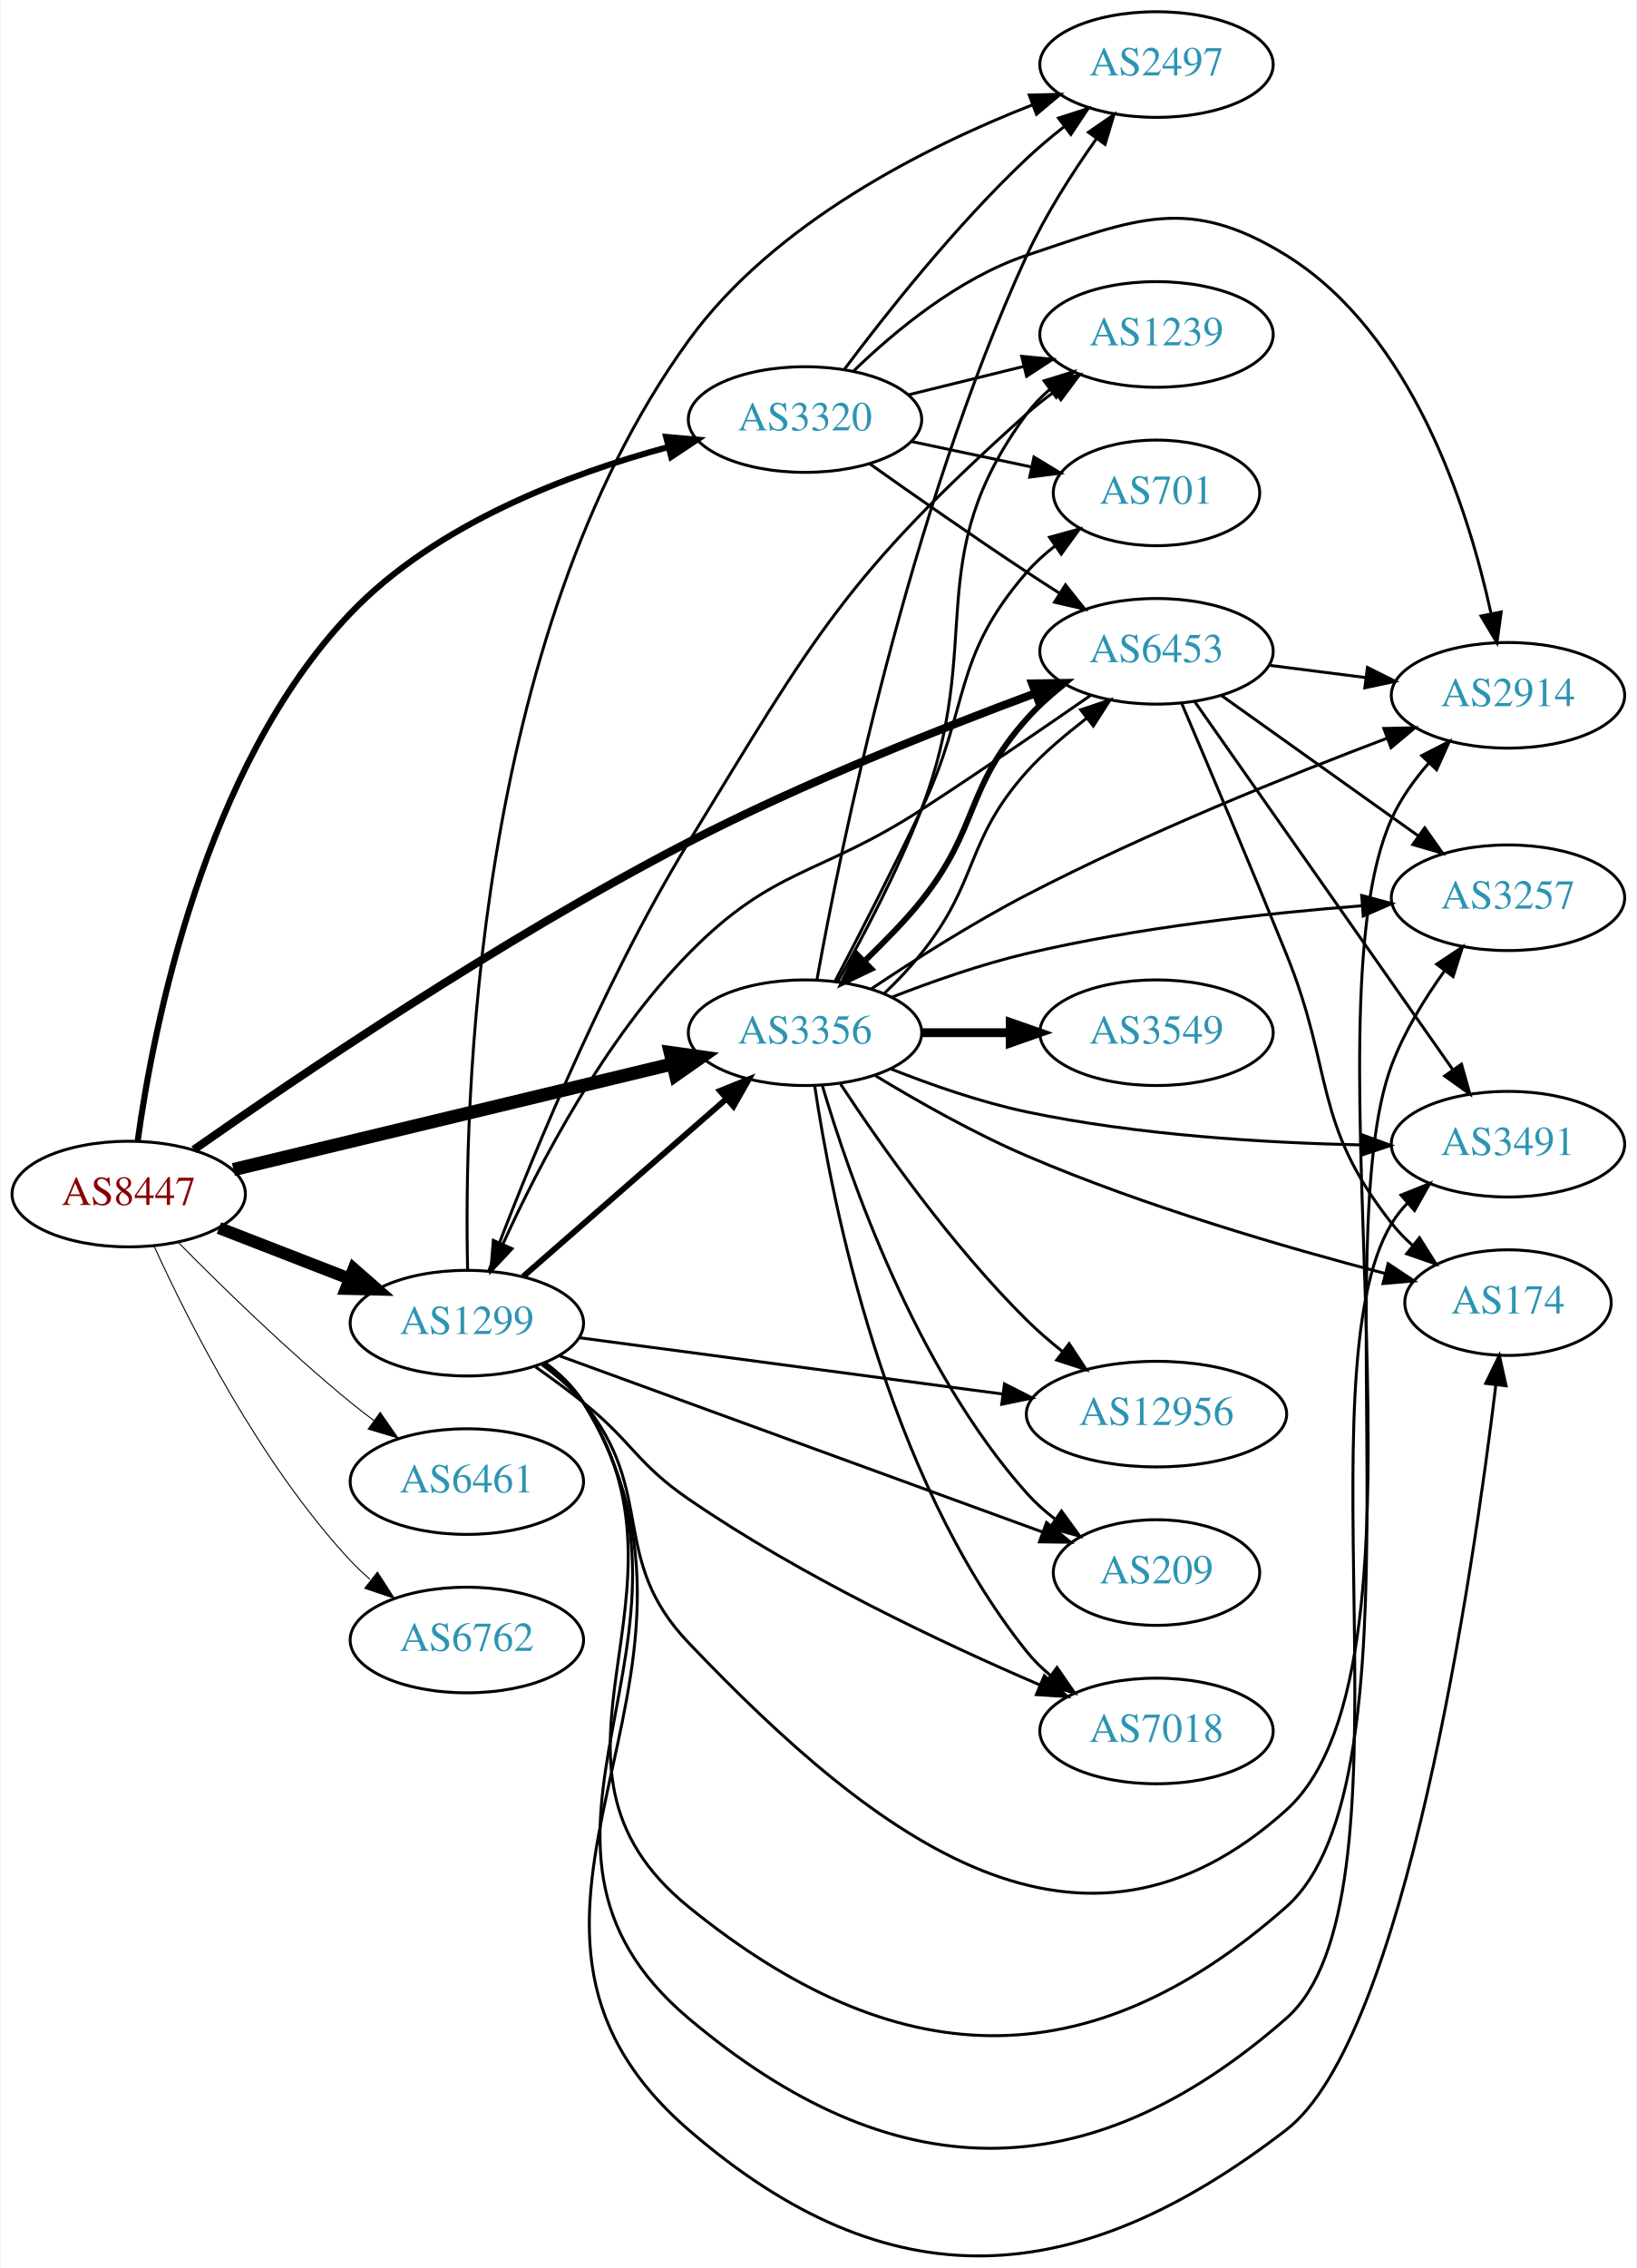
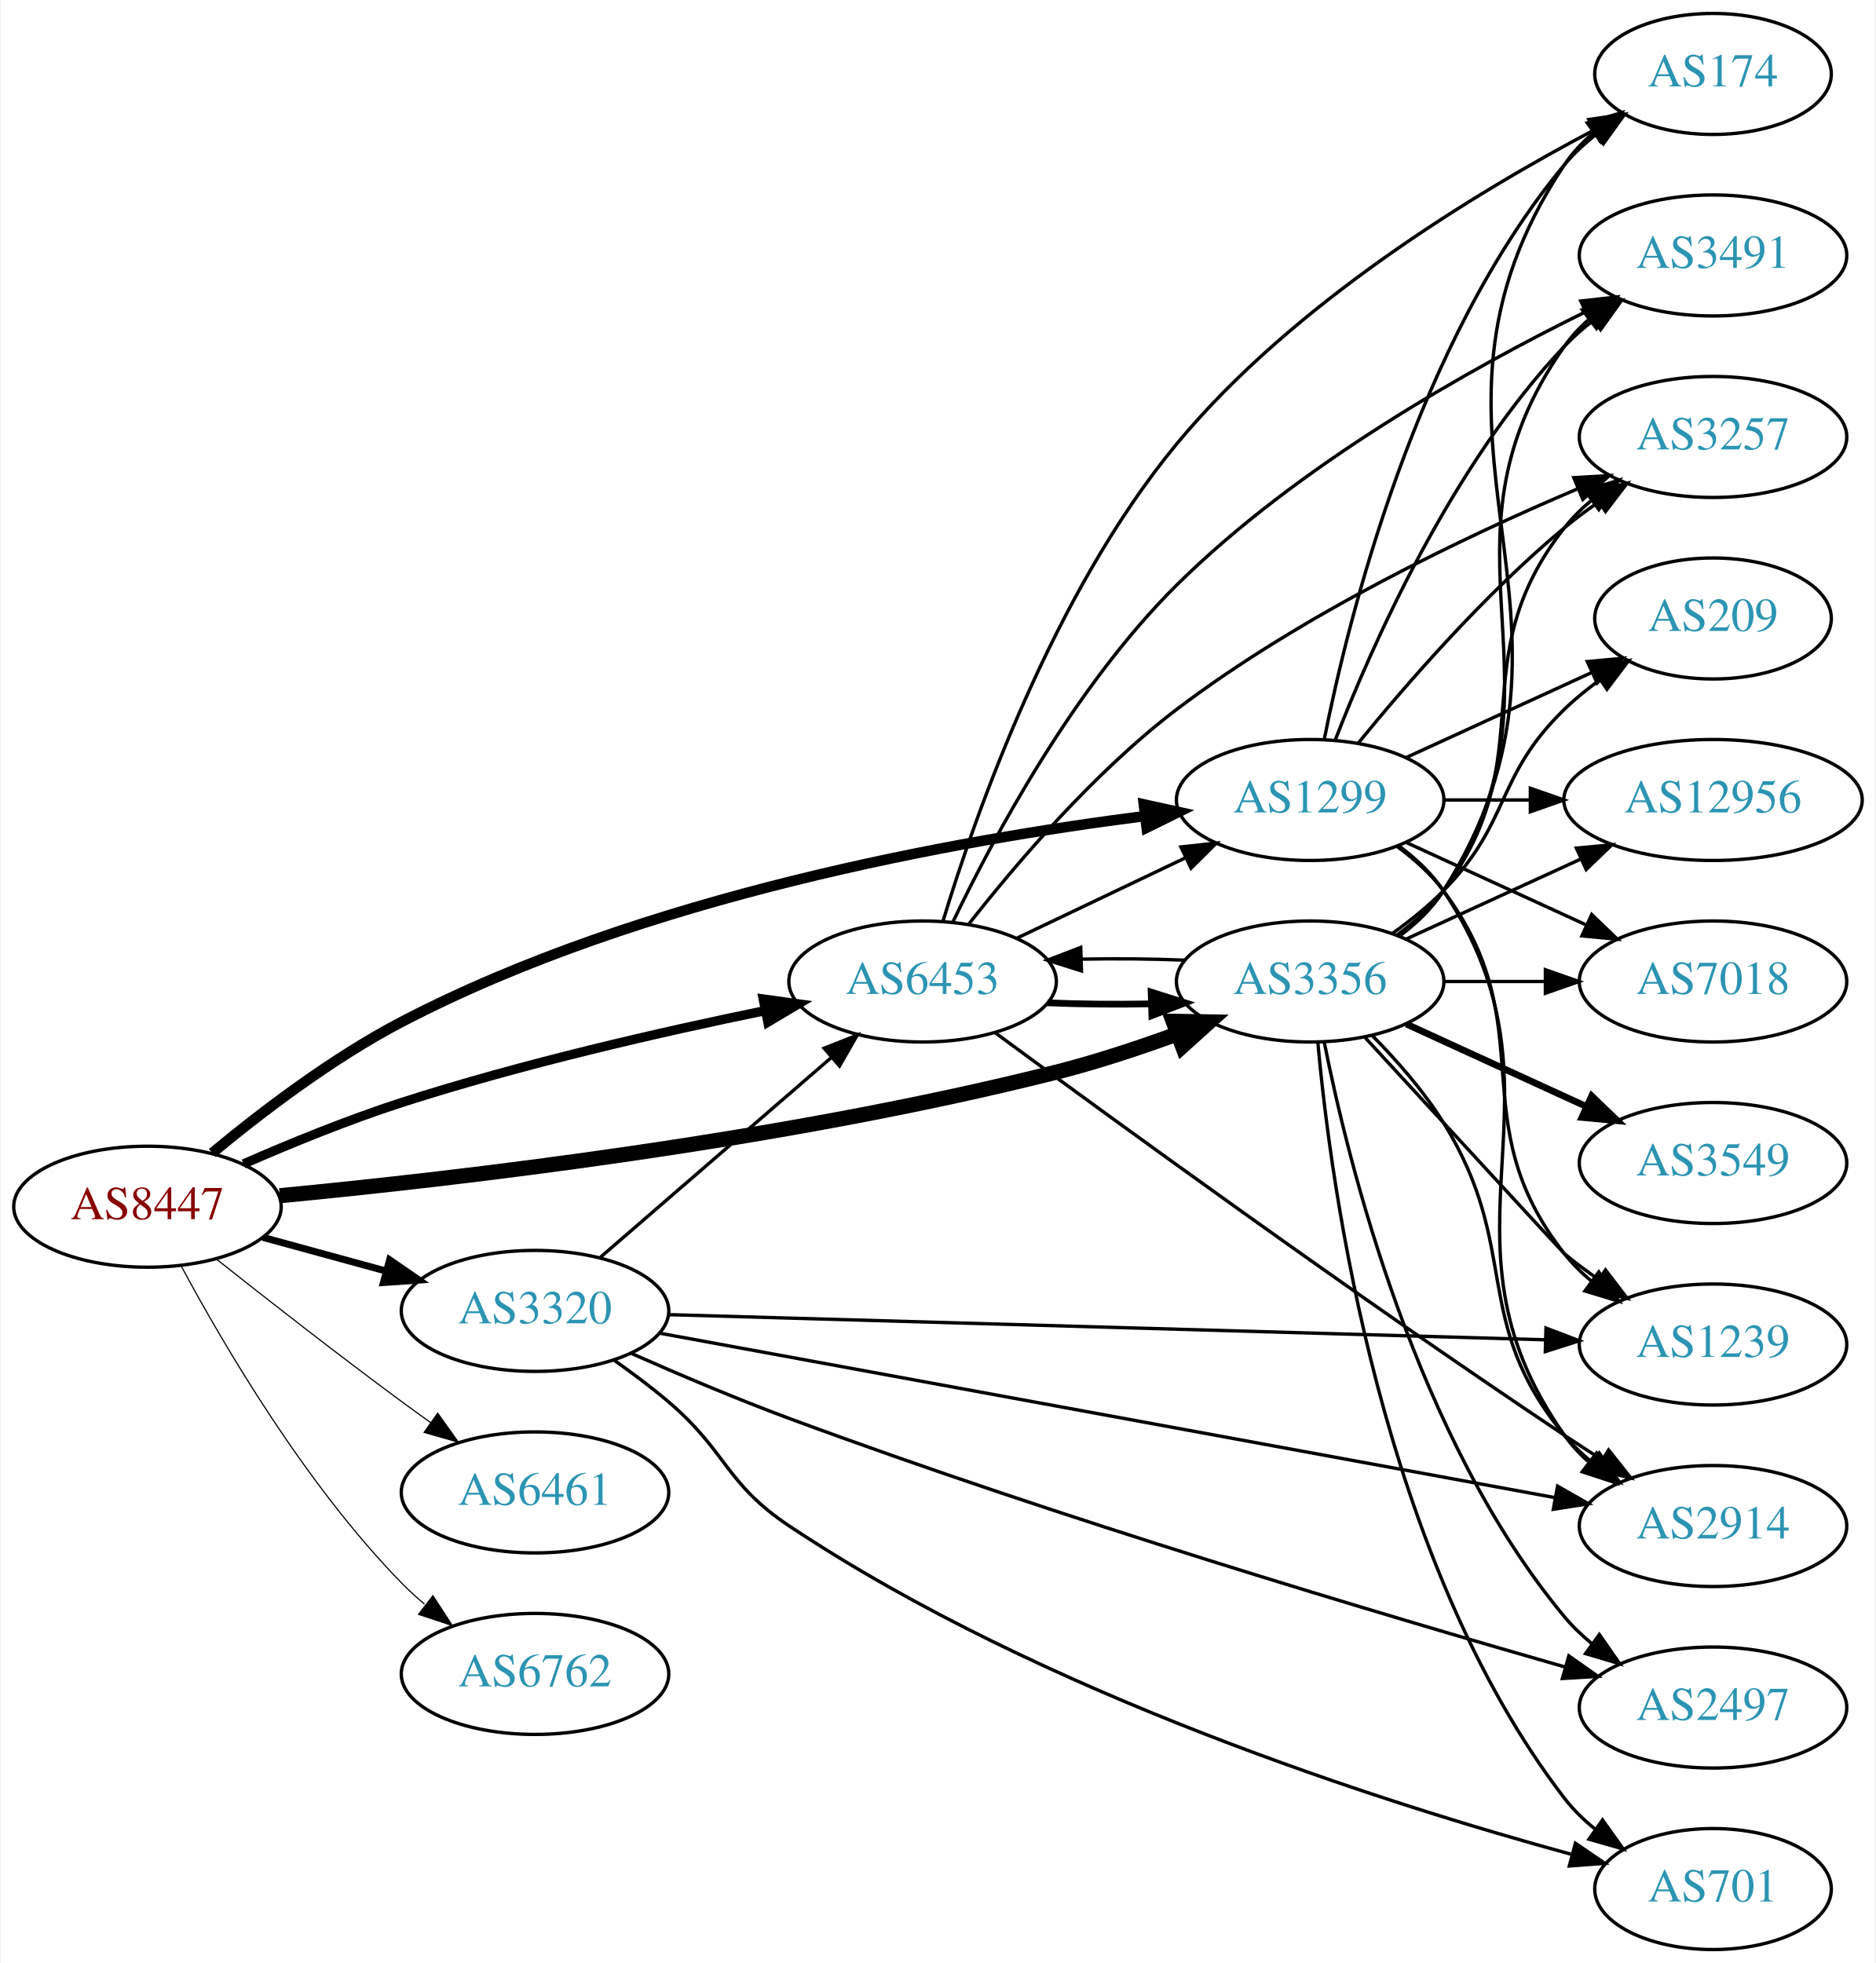
- <svg xmlns="http://www.w3.org/2000/svg" xmlns:xlink="http://www.w3.org/1999/xlink" width="558pt" height="773pt" viewBox="0.00 0.00 557.56 773.05">
-   <g id="graph0" class="graph" transform="scale(1 1) rotate(0) translate(4 769.046)">
-     <polygon fill="white" stroke="none" points="-4,4 -4,-769.046 553.564,-769.046 553.564,4 -4,4" />
+ <svg xmlns="http://www.w3.org/2000/svg" xmlns:xlink="http://www.w3.org/1999/xlink" width="558pt" height="584pt" viewBox="0.00 0.00 557.56 584.00">
+   <g id="graph0" class="graph" transform="scale(1 1) rotate(0) translate(4 580)">
+     <polygon fill="white" stroke="none" points="-4,4 -4,-580 553.564,-580 553.564,4 -4,4" />
    <g id="node1" class="node">
      <g id="a_node1">
        <a xlink:href="/asn/8447" xlink:title="AS8447 ~ A1 Telekom Austria AG [AT]">
-           <ellipse fill="#ffffff" stroke="black" cx="39.647" cy="-362.046" rx="39.794" ry="18" />
-           <text text-anchor="middle" x="39.647" y="-358.346" font-family="Times,serif" font-size="14.00" fill="#880000">AS8447</text>
+           <ellipse fill="#ffffff" stroke="black" cx="39.647" cy="-221" rx="39.794" ry="18" />
+           <text text-anchor="middle" x="39.647" y="-217.3" font-family="Times,serif" font-size="14.00" fill="#880000">AS8447</text>
        </a>
      </g>
    </g>
    <g id="node2" class="node">
      <g id="a_node2">
        <a xlink:href="/asn/1299" xlink:title="AS1299 ~ Telia Carrier [EU]">
-           <ellipse fill="#ffffff" stroke="black" cx="154.939" cy="-318.046" rx="39.794" ry="18" />
-           <text text-anchor="middle" x="154.939" y="-314.346" font-family="Times,serif" font-size="14.00" fill="#2c94b3">AS1299</text>
+           <ellipse fill="#ffffff" stroke="black" cx="385.525" cy="-342" rx="39.794" ry="18" />
+           <text text-anchor="middle" x="385.525" y="-338.3" font-family="Times,serif" font-size="14.00" fill="#2c94b3">AS1299</text>
        </a>
      </g>
    </g>
    <g id="edge1" class="edge">
-       <path fill="none" stroke="black" stroke-width="4.154" d="M70.413,-350.485C83.943,-345.231 100.136,-338.942 114.648,-333.306" />
-       <polygon fill="black" stroke="black" stroke-width="4.154" points="116.366,-336.537 124.372,-329.529 113.734,-329.761 116.366,-336.537" />
+       <path fill="none" stroke="black" stroke-width="3.115" d="M58.905,-236.968C73.397,-248.998 94.596,-265.209 115.293,-276 187.003,-313.387 280.576,-330.129 336.412,-337.221" />
+       <polygon fill="black" stroke="black" stroke-width="3.115" points="336.035,-340.7 346.385,-338.435 336.881,-333.752 336.035,-340.7" />
    </g>
    <g id="node3" class="node">
      <g id="a_node3">
        <a xlink:href="/asn/3320" xlink:title="AS3320 ~ DTAG [DE]">
-           <ellipse fill="#ffffff" stroke="black" cx="270.232" cy="-626.046" rx="39.794" ry="18" />
-           <text text-anchor="middle" x="270.232" y="-622.346" font-family="Times,serif" font-size="14.00" fill="#2c94b3">AS3320</text>
+           <ellipse fill="#ffffff" stroke="black" cx="154.939" cy="-190" rx="39.794" ry="18" />
+           <text text-anchor="middle" x="154.939" y="-186.3" font-family="Times,serif" font-size="14.00" fill="#2c94b3">AS3320</text>
        </a>
      </g>
    </g>
    <g id="edge2" class="edge">
-       <path fill="none" stroke="black" stroke-width="2.077" d="M42.703,-380.125C47.944,-418.235 65.143,-507.613 115.293,-560.046 144.379,-590.456 189.773,-607.576 223.743,-616.713" />
-       <polygon fill="black" stroke="black" stroke-width="2.077" points="222.887,-620.107 233.442,-619.191 224.619,-613.324 222.887,-620.107" />
+       <path fill="none" stroke="black" stroke-width="2.077" d="M74.025,-211.867C85.448,-208.741 98.398,-205.198 110.497,-201.887" />
+       <polygon fill="black" stroke="black" stroke-width="2.077" points="111.686,-205.19 120.408,-199.175 109.838,-198.439 111.686,-205.19" />
    </g>
    <g id="node4" class="node">
      <g id="a_node4">
        <a xlink:href="/asn/3356" xlink:title="AS3356 ~ LEVEL3 [US]">
-           <ellipse fill="#ffffff" stroke="black" cx="270.232" cy="-417.046" rx="39.794" ry="18" />
-           <text text-anchor="middle" x="270.232" y="-413.346" font-family="Times,serif" font-size="14.00" fill="#2c94b3">AS3356</text>
+           <ellipse fill="#ffffff" stroke="black" cx="385.525" cy="-288" rx="39.794" ry="18" />
+           <text text-anchor="middle" x="385.525" y="-284.3" font-family="Times,serif" font-size="14.00" fill="#2c94b3">AS3356</text>
        </a>
      </g>
    </g>
    <g id="edge3" class="edge">
-       <path fill="none" stroke="black" stroke-width="4.5" d="M75.364,-370.399C115.455,-380.045 181.478,-395.931 225.159,-406.441" />
-       <polygon fill="black" stroke="black" stroke-width="4.5" points="224.294,-410.283 234.937,-408.794 226.136,-402.626 224.294,-410.283" />
+       <path fill="none" stroke="black" stroke-width="4.5" d="M79.017,-224.27C131.674,-229.307 229.011,-240.585 309.879,-261 321.764,-264 334.401,-268.175 345.833,-272.346" />
+       <polygon fill="black" stroke="black" stroke-width="4.5" points="344.774,-276.154 355.52,-275.981 347.541,-268.781 344.774,-276.154" />
    </g>
    <g id="node5" class="node">
      <g id="a_node5">
        <a xlink:href="/asn/6453" xlink:title="AS6453 ~ TATA COMMUNICATIONS (AMERICA) INC [US]">
-           <ellipse fill="#ffffff" stroke="black" cx="390.075" cy="-547.046" rx="39.794" ry="18" />
-           <text text-anchor="middle" x="390.075" y="-543.346" font-family="Times,serif" font-size="14.00" fill="#2c94b3">AS6453</text>
+           <ellipse fill="#ffffff" stroke="black" cx="270.232" cy="-288" rx="39.794" ry="18" />
+           <text text-anchor="middle" x="270.232" y="-284.3" font-family="Times,serif" font-size="14.00" fill="#2c94b3">AS6453</text>
        </a>
      </g>
    </g>
    <g id="edge4" class="edge">
-       <path fill="none" stroke="black" stroke-width="2.769" d="M61.853,-377.177C96.205,-401.284 166.632,-449.048 230.586,-482.046 269.507,-502.127 316.096,-520.615 348.651,-532.696" />
-       <polygon fill="black" stroke="black" stroke-width="2.769" points="347.686,-536.071 358.28,-536.235 350.101,-529.5 347.686,-536.071" />
+       <path fill="none" stroke="black" stroke-width="2.769" d="M68.244,-233.732C82.152,-239.821 99.399,-246.879 115.293,-252 150.969,-263.494 192.388,-272.969 223.271,-279.309" />
+       <polygon fill="black" stroke="black" stroke-width="2.769" points="222.822,-282.789 233.317,-281.337 224.208,-275.927 222.822,-282.789" />
    </g>
    <g id="node6" class="node">
      <g id="a_node6">
        <a xlink:href="/asn/6461" xlink:title="AS6461 ~ Zayo Bandwidth [US]">
-           <ellipse fill="#ffffff" stroke="black" cx="154.939" cy="-264.046" rx="39.794" ry="18" />
-           <text text-anchor="middle" x="154.939" y="-260.346" font-family="Times,serif" font-size="14.00" fill="#2c94b3">AS6461</text>
+           <ellipse fill="#ffffff" stroke="black" cx="154.939" cy="-136" rx="39.794" ry="18" />
+           <text text-anchor="middle" x="154.939" y="-132.3" font-family="Times,serif" font-size="14.00" fill="#2c94b3">AS6461</text>
        </a>
      </g>
    </g>
    <g id="edge5" class="edge">
-       <path fill="none" stroke="black" stroke-width="0.346" d="M56.596,-345.514C71.284,-330.627 93.964,-308.474 115.293,-291.046 117.828,-288.974 120.515,-286.891 123.243,-284.85" />
-       <polygon fill="black" stroke="black" stroke-width="0.346" points="125.4,-287.609 131.446,-278.909 121.294,-281.94 125.4,-287.609" />
+       <path fill="none" stroke="black" stroke-width="0.346" d="M60.084,-205.461C75.029,-193.621 96.269,-177.022 115.293,-163 118.079,-160.947 120.998,-158.835 123.932,-156.741" />
+       <polygon fill="black" stroke="black" stroke-width="0.346" points="125.988,-159.574 132.136,-150.945 121.949,-153.856 125.988,-159.574" />
    </g>
    <g id="node7" class="node">
      <g id="a_node7">
        <a xlink:href="/asn/6762" xlink:title="AS6762 ~ TELECOM ITALIA SPARKLE S.p.A. [IT]">
-           <ellipse fill="#ffffff" stroke="black" cx="154.939" cy="-210.046" rx="39.794" ry="18" />
-           <text text-anchor="middle" x="154.939" y="-206.346" font-family="Times,serif" font-size="14.00" fill="#2c94b3">AS6762</text>
+           <ellipse fill="#ffffff" stroke="black" cx="154.939" cy="-82" rx="39.794" ry="18" />
+           <text text-anchor="middle" x="154.939" y="-78.3" font-family="Times,serif" font-size="14.00" fill="#2c94b3">AS6762</text>
        </a>
      </g>
    </g>
    <g id="edge6" class="edge">
-       <path fill="none" stroke="black" stroke-width="0.346" d="M48.28,-344.341C59.982,-318.616 84.291,-270.346 115.293,-237.046 117.332,-234.856 119.577,-232.74 121.927,-230.723" />
-       <polygon fill="black" stroke="black" stroke-width="0.346" points="124.453,-233.191 130.179,-224.277 120.144,-227.675 124.453,-233.191" />
-     </g>
-     <g id="edge10" class="edge">
-       <path fill="none" stroke="black" stroke-width="2" d="M174.142,-333.952C192.889,-350.334 222.272,-376.01 243.415,-394.485" />
-       <polygon fill="black" stroke="black" stroke-width="2" points="241.242,-397.235 251.075,-401.179 245.848,-391.964 241.242,-397.235" />
+       <path fill="none" stroke="black" stroke-width="0.346" d="M49.748,-203.237C62.314,-179.835 86.696,-138.231 115.293,-109 117.386,-106.861 119.669,-104.782 122.046,-102.79" />
+       <polygon fill="black" stroke="black" stroke-width="0.346" points="124.564,-105.268 130.345,-96.389 120.289,-99.725 124.564,-105.268" />
    </g>
    <g id="node8" class="node">
      <g id="a_node8">
-         <a xlink:href="/asn/2914" xlink:title="AS2914 ~ NTT America, Inc. [US]">
-           <ellipse fill="#ffffff" stroke="black" cx="509.918" cy="-532.046" rx="39.794" ry="18" />
-           <text text-anchor="middle" x="509.918" y="-528.346" font-family="Times,serif" font-size="14.00" fill="#2c94b3">AS2914</text>
+         <a xlink:href="/asn/174" xlink:title="AS174 ~ Cogent Communications [US]">
+           <ellipse fill="#ffffff" stroke="black" cx="505.368" cy="-558" rx="35.194" ry="18" />
+           <text text-anchor="middle" x="505.368" y="-554.3" font-family="Times,serif" font-size="14.00" fill="#2c94b3">AS174</text>
        </a>
      </g>
    </g>
    <g id="edge7" class="edge">
-       <path fill="none" stroke="black" d="M180.536,-303.903C185.63,-300.187 190.639,-295.854 194.586,-291.046 219.84,-260.281 203.089,-237.822 230.586,-209.046 295.529,-141.081 364.368,-89.193 434.271,-152.046 490.44,-202.55 439.128,-421.229 470.271,-490.046 473.361,-496.873 477.997,-503.332 482.998,-509.044" />
-       <polygon fill="black" stroke="black" points="480.503,-511.5 489.93,-516.335 485.576,-506.676 480.503,-511.5" />
+       <path fill="none" stroke="black" d="M389.724,-360.073C396.887,-396.141 417.162,-478.125 461.172,-531 463.909,-534.288 467.154,-537.298 470.617,-540.017" />
+       <polygon fill="black" stroke="black" points="468.752,-542.983 478.958,-545.827 472.753,-537.239 468.752,-542.983" />
    </g>
    <g id="node9" class="node">
      <g id="a_node9">
-         <a xlink:href="/asn/7018" xlink:title="AS7018 ~ AT&amp;T Services, Inc. [US]">
-           <ellipse fill="#ffffff" stroke="black" cx="390.075" cy="-179.046" rx="39.794" ry="18" />
-           <text text-anchor="middle" x="390.075" y="-175.346" font-family="Times,serif" font-size="14.00" fill="#2c94b3">AS7018</text>
+         <a xlink:href="/asn/2914" xlink:title="AS2914 ~ NTT America, Inc. [US]">
+           <ellipse fill="#ffffff" stroke="black" cx="505.368" cy="-126" rx="39.794" ry="18" />
+           <text text-anchor="middle" x="505.368" y="-122.3" font-family="Times,serif" font-size="14.00" fill="#2c94b3">AS2914</text>
        </a>
      </g>
    </g>
    <g id="edge8" class="edge">
-       <path fill="none" stroke="black" d="M178.379,-303.116C183.788,-299.315 189.478,-295.142 194.586,-291.046 211.519,-277.467 212.699,-270.34 230.586,-258.046 268.866,-231.735 317.165,-208.963 350.324,-194.718" />
-       <polygon fill="black" stroke="black" points="351.836,-197.879 359.677,-190.754 349.104,-191.434 351.836,-197.879" />
+       <path fill="none" stroke="black" d="M411.844,-328.393C416.9,-324.649 421.712,-320.169 425.172,-315 466.196,-253.706 418.593,-213.225 461.172,-153 463.163,-150.184 465.55,-147.599 468.166,-145.24" />
+       <polygon fill="black" stroke="black" points="470.718,-147.694 476.534,-138.838 466.465,-142.135 470.718,-147.694" />
    </g>
    <g id="node10" class="node">
      <g id="a_node10">
-         <a xlink:href="/asn/3257" xlink:title="AS3257 ~ GTT [DE]">
-           <ellipse fill="#ffffff" stroke="black" cx="509.918" cy="-463.046" rx="39.794" ry="18" />
-           <text text-anchor="middle" x="509.918" y="-459.346" font-family="Times,serif" font-size="14.00" fill="#2c94b3">AS3257</text>
+         <a xlink:href="/asn/7018" xlink:title="AS7018 ~ AT&amp;T Services, Inc. [US]">
+           <ellipse fill="#ffffff" stroke="black" cx="505.368" cy="-288" rx="39.794" ry="18" />
+           <text text-anchor="middle" x="505.368" y="-284.3" font-family="Times,serif" font-size="14.00" fill="#2c94b3">AS7018</text>
        </a>
      </g>
    </g>
    <g id="edge9" class="edge">
-       <path fill="none" stroke="black" d="M181.306,-304.47C186.359,-300.725 191.158,-296.236 194.586,-291.046 237.625,-225.874 169.967,-168.291 230.586,-119.046 300.85,-61.966 366.392,-59.15 434.271,-119.046 482.468,-161.575 447.61,-345.895 470.271,-406.046 474.531,-417.353 481.45,-428.616 488.266,-438.107" />
-       <polygon fill="black" stroke="black" points="485.605,-440.392 494.416,-446.276 491.197,-436.182 485.605,-440.392" />
+       <path fill="none" stroke="black" d="M414.154,-329.339C430.111,-322.027 450.382,-312.739 467.664,-304.819" />
+       <polygon fill="black" stroke="black" points="469.279,-307.929 476.912,-300.581 466.363,-301.565 469.279,-307.929" />
    </g>
    <g id="node11" class="node">
      <g id="a_node11">
-         <a xlink:href="/asn/174" xlink:title="AS174 ~ Cogent Communications [US]">
-           <ellipse fill="#ffffff" stroke="black" cx="509.918" cy="-325.046" rx="35.194" ry="18" />
-           <text text-anchor="middle" x="509.918" y="-321.346" font-family="Times,serif" font-size="14.00" fill="#2c94b3">AS174</text>
-         </a>
-       </g>
-     </g>
-     <g id="edge11" class="edge">
-       <path fill="none" stroke="black" d="M181.548,-304.625C186.589,-300.871 191.321,-296.34 194.586,-291.046 253.045,-196.244 146.363,-115.925 230.586,-43.046 299.042,16.19 362.535,12.172 434.271,-43.046 474.853,-74.283 497.903,-232.164 505.794,-297.094" />
-       <polygon fill="black" stroke="black" points="502.319,-297.517 506.971,-307.036 509.27,-296.694 502.319,-297.517" />
+         <a xlink:href="/asn/12956" xlink:title="AS12956 ~ TELXIUS [ES]">
+           <ellipse fill="#ffffff" stroke="black" cx="505.368" cy="-342" rx="44.393" ry="18" />
+           <text text-anchor="middle" x="505.368" y="-338.3" font-family="Times,serif" font-size="14.00" fill="#2c94b3">AS12956</text>
+         </a>
+       </g>
+     </g>
+     <g id="edge10" class="edge">
+       <path fill="none" stroke="black" d="M425.438,-342C433.541,-342 442.216,-342 450.742,-342" />
+       <polygon fill="black" stroke="black" points="451.02,-345.5 461.02,-342 451.02,-338.5 451.02,-345.5" />
    </g>
    <g id="node12" class="node">
      <g id="a_node12">
-         <a xlink:href="/asn/12956" xlink:title="AS12956 ~ TELXIUS [ES]">
-           <ellipse fill="#ffffff" stroke="black" cx="390.075" cy="-287.046" rx="44.393" ry="18" />
-           <text text-anchor="middle" x="390.075" y="-283.346" font-family="Times,serif" font-size="14.00" fill="#2c94b3">AS12956</text>
-         </a>
-       </g>
-     </g>
-     <g id="edge12" class="edge">
-       <path fill="none" stroke="black" d="M193.138,-313.099C232.175,-307.909 293.827,-299.711 337.539,-293.899" />
-       <polygon fill="black" stroke="black" points="338.233,-297.337 347.685,-292.549 337.31,-290.398 338.233,-297.337" />
+         <a xlink:href="/asn/3257" xlink:title="AS3257 ~ GTT [DE]">
+           <ellipse fill="#ffffff" stroke="black" cx="505.368" cy="-450" rx="39.794" ry="18" />
+           <text text-anchor="middle" x="505.368" y="-446.3" font-family="Times,serif" font-size="14.00" fill="#2c94b3">AS3257</text>
+         </a>
+       </g>
+     </g>
+     <g id="edge11" class="edge">
+       <path fill="none" stroke="black" d="M399.944,-359.065C414.059,-376.375 437.474,-403.345 461.172,-423 464.388,-425.668 467.889,-428.27 471.459,-430.741" />
+       <polygon fill="black" stroke="black" points="469.537,-433.666 479.816,-436.236 473.383,-427.817 469.537,-433.666" />
    </g>
    <g id="node13" class="node">
      <g id="a_node13">
-         <a xlink:href="/asn/2497" xlink:title="AS2497 ~ Internet Initiative Japan Inc. [JP]">
-           <ellipse fill="#ffffff" stroke="black" cx="390.075" cy="-747.046" rx="39.794" ry="18" />
-           <text text-anchor="middle" x="390.075" y="-743.346" font-family="Times,serif" font-size="14.00" fill="#2c94b3">AS2497</text>
-         </a>
-       </g>
-     </g>
-     <g id="edge13" class="edge">
-       <path fill="none" stroke="black" d="M155.198,-336.408C153.944,-390.449 156.959,-551.501 230.586,-653.046 259.633,-693.106 311.438,-719.074 347.896,-733.353" />
-       <polygon fill="black" stroke="black" points="346.684,-736.636 357.275,-736.903 349.162,-730.09 346.684,-736.636" />
+         <a xlink:href="/asn/1239" xlink:title="AS1239 ~ Sprint [US]">
+           <ellipse fill="#ffffff" stroke="black" cx="505.368" cy="-180" rx="39.794" ry="18" />
+           <text text-anchor="middle" x="505.368" y="-176.3" font-family="Times,serif" font-size="14.00" fill="#2c94b3">AS1239</text>
+         </a>
+       </g>
+     </g>
+     <g id="edge12" class="edge">
+       <path fill="none" stroke="black" d="M411.456,-328.118C416.532,-324.389 421.45,-319.984 425.172,-315 455.443,-274.458 429.873,-246.754 461.172,-207 463.497,-204.047 466.241,-201.33 469.2,-198.853" />
+       <polygon fill="black" stroke="black" points="471.392,-201.585 477.396,-192.855 467.259,-195.936 471.392,-201.585" />
    </g>
    <g id="node14" class="node">
      <g id="a_node14">
-         <a xlink:href="/asn/1239" xlink:title="AS1239 ~ Sprint [US]">
-           <ellipse fill="#ffffff" stroke="black" cx="390.075" cy="-655.046" rx="39.794" ry="18" />
-           <text text-anchor="middle" x="390.075" y="-651.346" font-family="Times,serif" font-size="14.00" fill="#2c94b3">AS1239</text>
-         </a>
-       </g>
-     </g>
-     <g id="edge14" class="edge">
-       <path fill="none" stroke="black" d="M162.459,-335.985C174.057,-366.927 199.957,-431.839 230.586,-482.046 273.646,-552.63 284.295,-572.877 345.879,-628.046 348.833,-630.692 352.077,-633.24 355.42,-635.642" />
-       <polygon fill="black" stroke="black" points="353.569,-638.615 363.821,-641.288 357.474,-632.805 353.569,-638.615" />
+         <a xlink:href="/asn/209" xlink:title="AS209 ~ CenturyLink Communications, LLC [US]">
+           <ellipse fill="#ffffff" stroke="black" cx="505.368" cy="-396" rx="35.194" ry="18" />
+           <text text-anchor="middle" x="505.368" y="-392.3" font-family="Times,serif" font-size="14.00" fill="#2c94b3">AS209</text>
+         </a>
+       </g>
+     </g>
+     <g id="edge13" class="edge">
+       <path fill="none" stroke="black" d="M414.154,-354.661C430.57,-362.183 451.552,-371.798 469.149,-379.861" />
+       <polygon fill="black" stroke="black" points="467.977,-383.174 478.526,-384.158 470.893,-376.811 467.977,-383.174" />
    </g>
    <g id="node15" class="node">
      <g id="a_node15">
        <a xlink:href="/asn/3491" xlink:title="AS3491 ~ PCCW Global, Inc. [US]">
-           <ellipse fill="#ffffff" stroke="black" cx="509.918" cy="-379.046" rx="39.794" ry="18" />
-           <text text-anchor="middle" x="509.918" y="-375.346" font-family="Times,serif" font-size="14.00" fill="#2c94b3">AS3491</text>
-         </a>
-       </g>
+           <ellipse fill="#ffffff" stroke="black" cx="505.368" cy="-504" rx="39.794" ry="18" />
+           <text text-anchor="middle" x="505.368" y="-500.3" font-family="Times,serif" font-size="14.00" fill="#2c94b3">AS3491</text>
+         </a>
+       </g>
+     </g>
+     <g id="edge14" class="edge">
+       <path fill="none" stroke="black" d="M393.048,-359.994C403.799,-387.728 427.456,-441.429 461.172,-477 463.757,-479.728 466.675,-482.294 469.743,-484.677" />
+       <polygon fill="black" stroke="black" points="467.897,-487.658 478.092,-490.543 471.922,-481.93 467.897,-487.658" />
    </g>
    <g id="edge15" class="edge">
-       <path fill="none" stroke="black" d="M181.447,-304.562C186.494,-300.812 191.253,-296.298 194.586,-291.046 245.317,-211.087 158.19,-142.087 230.586,-81.046 299.795,-22.692 366.175,-21.397 434.271,-81.046 479.97,-121.075 438.697,-300.144 470.271,-352.046 471.786,-354.537 473.629,-356.858 475.677,-359.007" />
-       <polygon fill="black" stroke="black" points="473.434,-361.695 483.262,-365.654 478.048,-356.431 473.434,-361.695" />
+       <path fill="none" stroke="black" d="M174.394,-205.964C193.075,-222.123 222.129,-247.255 243.157,-265.445" />
+       <polygon fill="black" stroke="black" points="240.933,-268.148 250.786,-272.043 245.512,-262.854 240.933,-268.148" />
+     </g>
+     <g id="edge16" class="edge">
+       <path fill="none" stroke="black" d="M191.915,-183.392C255.635,-171.688 388.217,-147.335 458.435,-134.437" />
+       <polygon fill="black" stroke="black" points="459.124,-137.869 468.327,-132.62 457.86,-130.984 459.124,-137.869" />
+     </g>
+     <g id="edge17" class="edge">
+       <path fill="none" stroke="black" d="M194.559,-188.892C258.264,-187.063 385.273,-183.418 455.264,-181.409" />
+       <polygon fill="black" stroke="black" points="455.68,-184.899 465.576,-181.113 455.479,-177.902 455.68,-184.899" />
    </g>
    <g id="node16" class="node">
      <g id="a_node16">
-         <a xlink:href="/asn/209" xlink:title="AS209 ~ CenturyLink Communications, LLC [US]">
-           <ellipse fill="#ffffff" stroke="black" cx="390.075" cy="-233.046" rx="35.194" ry="18" />
-           <text text-anchor="middle" x="390.075" y="-229.346" font-family="Times,serif" font-size="14.00" fill="#2c94b3">AS209</text>
-         </a>
-       </g>
-     </g>
-     <g id="edge16" class="edge">
-       <path fill="none" stroke="black" d="M186.418,-306.934C228.734,-291.505 305.247,-263.609 351.186,-246.86" />
-       <polygon fill="black" stroke="black" points="352.583,-250.076 360.779,-243.362 350.185,-243.499 352.583,-250.076" />
-     </g>
-     <g id="edge32" class="edge">
-       <path fill="none" stroke="black" d="M292.276,-610.969C307.126,-600.433 327.558,-586.142 345.879,-574.046 349.449,-571.689 353.212,-569.258 356.968,-566.866" />
-       <polygon fill="black" stroke="black" points="359.033,-569.702 365.625,-561.408 355.299,-563.781 359.033,-569.702" />
+         <a xlink:href="/asn/2497" xlink:title="AS2497 ~ Internet Initiative Japan Inc. [JP]">
+           <ellipse fill="#ffffff" stroke="black" cx="505.368" cy="-72" rx="39.794" ry="18" />
+           <text text-anchor="middle" x="505.368" y="-68.3" font-family="Times,serif" font-size="14.00" fill="#2c94b3">AS2497</text>
+         </a>
+       </g>
+     </g>
+     <g id="edge18" class="edge">
+       <path fill="none" stroke="black" d="M183.674,-177.322C197.615,-171.151 214.851,-163.827 230.586,-158 311.075,-128.192 407.221,-99.556 461.5,-84.014" />
+       <polygon fill="black" stroke="black" points="462.477,-87.375 471.134,-81.267 460.558,-80.643 462.477,-87.375" />
+     </g>
+     <g id="node17" class="node">
+       <g id="a_node17">
+         <a xlink:href="/asn/701" xlink:title="AS701 ~ UUNET [US]">
+           <ellipse fill="#ffffff" stroke="black" cx="505.368" cy="-18" rx="35.194" ry="18" />
+           <text text-anchor="middle" x="505.368" y="-14.3" font-family="Times,serif" font-size="14.00" fill="#2c94b3">AS701</text>
+         </a>
+       </g>
+     </g>
+     <g id="edge19" class="edge">
+       <path fill="none" stroke="black" d="M178.548,-175.275C183.952,-171.467 189.597,-167.24 194.586,-163 212.068,-148.141 211.488,-138.716 230.586,-126 305.659,-76.015 407.367,-43.614 463.288,-28.313" />
+       <polygon fill="black" stroke="black" points="464.431,-31.63 473.18,-25.655 462.615,-24.87 464.431,-31.63" />
+     </g>
+     <g id="edge20" class="edge">
+       <path fill="none" stroke="black" d="M348.322,-294.343C338.509,-294.75 327.749,-294.852 317.465,-294.648" />
+       <polygon fill="black" stroke="black" points="317.492,-291.147 307.391,-294.341 317.279,-298.144 317.492,-291.147" />
+     </g>
+     <g id="edge22" class="edge">
+       <path fill="none" stroke="black" d="M412.051,-301.472C417.097,-305.223 421.852,-309.74 425.172,-315 477.122,-397.3 407.133,-450.056 461.172,-531 463.547,-534.558 466.567,-537.736 469.904,-540.549" />
+       <polygon fill="black" stroke="black" points="467.949,-543.455 478.108,-546.462 472.042,-537.776 467.949,-543.455" />
+     </g>
+     <g id="edge23" class="edge">
+       <path fill="none" stroke="black" d="M403.888,-272.027C411.179,-264.64 419.309,-255.423 425.172,-246 448.587,-208.368 432.934,-187.162 461.172,-153 463.567,-150.103 466.357,-147.424 469.345,-144.97" />
+       <polygon fill="black" stroke="black" points="471.535,-147.705 477.582,-139.005 467.43,-142.035 471.535,-147.705" />
+     </g>
+     <g id="edge27" class="edge">
+       <path fill="none" stroke="black" d="M425.438,-288C434.991,-288 445.341,-288 455.304,-288" />
+       <polygon fill="black" stroke="black" points="455.496,-291.5 465.496,-288 455.496,-284.5 455.496,-291.5" />
+     </g>
+     <g id="edge25" class="edge">
+       <path fill="none" stroke="black" d="M414.154,-300.661C429.652,-307.762 449.219,-316.728 466.165,-324.494" />
+       <polygon fill="black" stroke="black" points="464.719,-327.681 475.268,-328.665 467.635,-321.317 464.719,-327.681" />
+     </g>
+     <g id="edge29" class="edge">
+       <path fill="none" stroke="black" d="M411.456,-301.882C416.532,-305.611 421.45,-310.016 425.172,-315 455.443,-355.542 429.873,-383.246 461.172,-423 463.497,-425.953 466.241,-428.67 469.2,-431.147" />
+       <polygon fill="black" stroke="black" points="467.259,-434.064 477.396,-437.145 471.392,-428.415 467.259,-434.064" />
+     </g>
+     <g id="edge30" class="edge">
+       <path fill="none" stroke="black" d="M401.885,-271.306C423.613,-247.694 460.756,-207.345 461.172,-207 464.388,-204.332 467.889,-201.73 471.459,-199.259" />
+       <polygon fill="black" stroke="black" points="473.383,-202.183 479.816,-193.764 469.537,-196.334 473.383,-202.183" />
+     </g>
+     <g id="edge26" class="edge">
+       <path fill="none" stroke="black" d="M410.119,-302.389C415.375,-306.148 420.707,-310.437 425.172,-315 445.344,-335.617 440.479,-348.906 461.172,-369 464.4,-372.134 468.051,-375.089 471.829,-377.812" />
+       <polygon fill="black" stroke="black" points="469.926,-380.75 480.189,-383.383 473.808,-374.925 469.926,-380.75" />
+     </g>
+     <g id="edge28" class="edge">
+       <path fill="none" stroke="black" d="M411.844,-301.607C416.9,-305.351 421.712,-309.831 425.172,-315 466.196,-376.294 418.593,-416.775 461.172,-477 463.163,-479.816 465.55,-482.401 468.166,-484.76" />
+       <polygon fill="black" stroke="black" points="466.465,-487.865 476.534,-491.162 470.718,-482.306 466.465,-487.865" />
+     </g>
+     <g id="edge21" class="edge">
+       <path fill="none" stroke="black" d="M389.724,-269.927C396.887,-233.859 417.162,-151.875 461.172,-99 463.576,-96.111 466.373,-93.437 469.365,-90.987" />
+       <polygon fill="black" stroke="black" points="471.555,-93.722 477.608,-85.027 467.454,-88.05 471.555,-93.722" />
    </g>
    <g id="edge31" class="edge">
-       <path fill="none" stroke="black" d="M286.892,-642.675C300.871,-656.215 322.671,-674.308 345.879,-682.046 383.147,-694.471 400.872,-702.731 434.271,-682.046 477.3,-655.396 496.321,-595.677 504.092,-560.154" />
-       <polygon fill="black" stroke="black" points="507.6,-560.466 506.157,-549.97 500.74,-559.075 507.6,-560.466" />
-     </g>
-     <g id="edge33" class="edge">
-       <path fill="none" stroke="black" d="M283.639,-643.142C297.645,-661.858 321.651,-692.237 345.879,-715.046 349.771,-718.71 354.085,-722.337 358.435,-725.759" />
-       <polygon fill="black" stroke="black" points="356.66,-728.805 366.748,-732.045 360.883,-723.222 356.66,-728.805" />
-     </g>
-     <g id="edge29" class="edge">
-       <path fill="none" stroke="black" d="M305.317,-634.434C317.668,-637.473 331.8,-640.951 344.894,-644.173" />
-       <polygon fill="black" stroke="black" points="344.112,-647.585 354.658,-646.576 345.784,-640.788 344.112,-647.585" />
+       <path fill="none" stroke="black" d="M387.809,-269.883C391.708,-226.668 406.725,-115.869 461.172,-45 463.778,-41.608 466.942,-38.533 470.36,-35.777" />
+       <polygon fill="black" stroke="black" points="472.498,-38.552 478.651,-29.927 468.462,-32.833 472.498,-38.552" />
    </g>
    <g id="node18" class="node">
      <g id="a_node18">
-         <a xlink:href="/asn/701" xlink:title="AS701 ~ UUNET [US]">
-           <ellipse fill="#ffffff" stroke="black" cx="390.075" cy="-601.046" rx="35.194" ry="18" />
-           <text text-anchor="middle" x="390.075" y="-597.346" font-family="Times,serif" font-size="14.00" fill="#2c94b3">AS701</text>
-         </a>
-       </g>
-     </g>
-     <g id="edge30" class="edge">
-       <path fill="none" stroke="black" d="M306.589,-618.545C319.447,-615.817 334.097,-612.709 347.448,-609.877" />
-       <polygon fill="black" stroke="black" points="348.297,-613.275 357.352,-607.776 346.844,-606.427 348.297,-613.275" />
-     </g>
-     <g id="edge27" class="edge">
-       <path fill="none" stroke="black" d="M297.26,-430.438C301.707,-434.631 306.104,-439.315 309.879,-444.046 329.752,-468.953 324.638,-482.294 345.879,-506.046 351.781,-512.646 359.242,-518.749 366.295,-524.276" />
-       <polygon fill="black" stroke="black" points="364.231,-527.105 374.269,-530.493 368.535,-521.584 364.231,-527.105" />
-     </g>
-     <g id="edge18" class="edge">
-       <path fill="none" stroke="black" d="M292.874,-432.024C307.479,-441.79 327.391,-454.455 345.879,-464.046 386.514,-485.125 435.191,-504.741 468.718,-517.434" />
-       <polygon fill="black" stroke="black" points="467.589,-520.748 478.181,-520.985 470.048,-514.195 467.589,-520.748" />
-     </g>
-     <g id="edge22" class="edge">
-       <path fill="none" stroke="black" d="M273.534,-398.999C279.318,-359.932 297.614,-266.209 345.879,-206.046 348.231,-203.114 350.992,-200.412 353.963,-197.943" />
-       <polygon fill="black" stroke="black" points="356.155,-200.676 362.175,-191.958 352.032,-195.019 356.155,-200.676" />
-     </g>
-     <g id="edge21" class="edge">
-       <path fill="none" stroke="black" d="M299.829,-429.147C313.534,-434.49 330.319,-440.377 345.879,-444.046 383.671,-452.956 427.42,-457.764 460.079,-460.312" />
-       <polygon fill="black" stroke="black" points="460.041,-463.819 470.271,-461.062 460.555,-456.837 460.041,-463.819" />
-     </g>
-     <g id="edge25" class="edge">
-       <path fill="none" stroke="black" d="M294.109,-402.474C308.556,-393.705 327.839,-382.78 345.879,-375.046 386.198,-357.759 434.463,-343.733 467.968,-334.984" />
-       <polygon fill="black" stroke="black" points="469.053,-338.319 477.868,-332.441 467.311,-331.54 469.053,-338.319" />
-     </g>
-     <g id="edge26" class="edge">
-       <path fill="none" stroke="black" d="M282.322,-399.58C295.86,-379.01 320.151,-344.433 345.879,-319.046 349.603,-315.371 353.768,-311.771 358.002,-308.389" />
-       <polygon fill="black" stroke="black" points="360.299,-311.039 366.13,-302.193 356.056,-305.472 360.299,-311.039" />
-     </g>
-     <g id="edge19" class="edge">
-       <path fill="none" stroke="black" d="M274.299,-435.08C282.173,-478.905 305.382,-593.873 345.879,-682.046 352.233,-695.88 361.331,-710.092 369.539,-721.685" />
-       <polygon fill="black" stroke="black" points="366.869,-723.964 375.583,-729.99 372.529,-719.845 366.869,-723.964" />
-     </g>
-     <g id="edge20" class="edge">
-       <path fill="none" stroke="black" d="M281.371,-434.379C289.88,-449.48 301.89,-472.171 309.879,-493.046 332.074,-551.04 308.976,-578.104 345.879,-628.046 348.113,-631.069 350.795,-633.832 353.716,-636.339" />
-       <polygon fill="black" stroke="black" points="351.742,-639.232 361.86,-642.376 355.911,-633.609 351.742,-639.232" />
-     </g>
-     <g id="edge23" class="edge">
-       <path fill="none" stroke="black" d="M299.399,-404.744C313.152,-399.288 330.1,-393.363 345.879,-390.046 383.581,-382.119 427.164,-379.507 459.778,-378.801" />
-       <polygon fill="black" stroke="black" points="460.018,-382.298 469.96,-378.635 459.904,-375.299 460.018,-382.298" />
+         <a xlink:href="/asn/3549" xlink:title="AS3549 ~ Level 3 Parent, LLC [US]">
+           <ellipse fill="#ffffff" stroke="black" cx="505.368" cy="-234" rx="39.794" ry="18" />
+           <text text-anchor="middle" x="505.368" y="-230.3" font-family="Times,serif" font-size="14.00" fill="#2c94b3">AS3549</text>
+         </a>
+       </g>
    </g>
    <g id="edge24" class="edge">
-       <path fill="none" stroke="black" d="M276.096,-399.163C285.326,-367.909 307.925,-302.628 345.879,-260.046 348.725,-256.852 352.039,-253.901 355.54,-251.216" />
-       <polygon fill="black" stroke="black" points="357.674,-253.996 363.923,-245.441 353.702,-248.232 357.674,-253.996" />
-     </g>
-     <g id="node17" class="node">
-       <g id="a_node17">
-         <a xlink:href="/asn/3549" xlink:title="AS3549 ~ Level 3 Parent, LLC [US]">
-           <ellipse fill="#ffffff" stroke="black" cx="390.075" cy="-417.046" rx="39.794" ry="18" />
-           <text text-anchor="middle" x="390.075" y="-413.346" font-family="Times,serif" font-size="14.00" fill="#2c94b3">AS3549</text>
-         </a>
-       </g>
-     </g>
-     <g id="edge17" class="edge">
-       <path fill="none" stroke="black" stroke-width="3" d="M310.145,-417.046C319.698,-417.046 330.048,-417.046 340.011,-417.046" />
-       <polygon fill="black" stroke="black" stroke-width="3" points="340.203,-420.546 350.203,-417.046 340.203,-413.546 340.203,-420.546" />
-     </g>
-     <g id="edge28" class="edge">
-       <path fill="none" stroke="black" d="M280.555,-434.729C288.552,-450.049 300.271,-472.865 309.879,-493.046 326.813,-528.616 320.045,-544.303 345.879,-574.046 348.684,-577.276 351.972,-580.249 355.459,-582.947" />
-       <polygon fill="black" stroke="black" points="353.611,-585.925 363.826,-588.736 357.594,-580.168 353.611,-585.925" />
+       <path fill="none" stroke="black" stroke-width="2" d="M414.154,-275.339C430.111,-268.027 450.382,-258.739 467.664,-250.819" />
+       <polygon fill="black" stroke="black" stroke-width="2" points="469.279,-253.929 476.912,-246.581 466.363,-247.565 469.279,-253.929" />
+     </g>
+     <g id="edge36" class="edge">
+       <path fill="none" stroke="black" d="M298.369,-300.934C313.363,-308.081 332.184,-317.052 348.407,-324.785" />
+       <polygon fill="black" stroke="black" points="347.077,-328.028 357.61,-329.171 350.089,-321.709 347.077,-328.028" />
+     </g>
+     <g id="edge34" class="edge">
+       <path fill="none" stroke="black" stroke-width="2" d="M307.391,-281.659C317.201,-281.25 327.96,-281.148 338.246,-281.351" />
+       <polygon fill="black" stroke="black" stroke-width="2" points="338.221,-284.852 348.322,-281.657 338.433,-277.855 338.221,-284.852" />
+     </g>
+     <g id="edge35" class="edge">
+       <path fill="none" stroke="black" d="M276.302,-305.973C285.851,-337.436 308.928,-403.382 345.879,-448 380.492,-489.795 434.776,-522.747 469.967,-541.309" />
+       <polygon fill="black" stroke="black" points="468.426,-544.452 478.916,-545.936 471.641,-538.234 468.426,-544.452" />
+     </g>
+     <g id="edge32" class="edge">
+       <path fill="none" stroke="black" d="M291.75,-272.81C326.284,-247.383 398.404,-194.87 461.172,-153 464.731,-150.626 468.487,-148.185 472.239,-145.787" />
+       <polygon fill="black" stroke="black" points="474.306,-148.622 480.892,-140.323 470.568,-142.703 474.306,-148.622" />
+     </g>
+     <g id="edge33" class="edge">
+       <path fill="none" stroke="black" d="M284.054,-305.166C297.866,-322.807 321.204,-350.268 345.879,-369 383.064,-397.229 431.561,-420.351 465.066,-434.562" />
+       <polygon fill="black" stroke="black" points="463.947,-437.887 474.524,-438.506 466.642,-431.426 463.947,-437.887" />
    </g>
    <g id="edge37" class="edge">
-       <path fill="none" stroke="black" d="M367.738,-532.115C351.896,-521.123 329.697,-505.916 309.879,-493.046 275.136,-470.482 259.605,-473.612 230.586,-444.046 201.876,-414.794 179.724,-372.42 167.256,-345.049" />
-       <polygon fill="black" stroke="black" points="170.361,-343.417 163.106,-335.696 163.962,-346.256 170.361,-343.417" />
-     </g>
-     <g id="edge34" class="edge">
-       <path fill="none" stroke="black" stroke-width="2" d="M358.449,-535.72C353.968,-532.195 349.612,-528.22 345.879,-524.046 324.638,-500.294 329.752,-486.953 309.879,-462.046 304.206,-454.937 297.128,-447.932 290.585,-441.495" />
-       <polygon fill="black" stroke="black" stroke-width="2" points="292.827,-438.789 283.265,-434.226 287.895,-443.756 292.827,-438.789" />
-     </g>
-     <g id="edge39" class="edge">
-       <path fill="none" stroke="black" d="M428.361,-542.3C438.893,-540.959 450.495,-539.482 461.536,-538.077" />
-       <polygon fill="black" stroke="black" points="461.992,-541.547 471.469,-536.813 461.108,-534.603 461.992,-541.547" />
-     </g>
-     <g id="edge35" class="edge">
-       <path fill="none" stroke="black" d="M412.143,-532.028C430.879,-518.673 458.47,-499.006 479.402,-484.085" />
-       <polygon fill="black" stroke="black" points="481.523,-486.871 487.635,-478.217 477.46,-481.171 481.523,-486.871" />
-     </g>
-     <g id="edge36" class="edge">
-       <path fill="none" stroke="black" d="M398.697,-529.237C407.432,-508.745 422.108,-474.057 434.271,-444.046 450.763,-403.353 443.109,-386.544 470.271,-352.046 472.347,-349.409 474.749,-346.925 477.32,-344.611" />
-       <polygon fill="black" stroke="black" points="479.732,-347.165 485.38,-338.202 475.375,-341.686 479.732,-347.165" />
-     </g>
-     <g id="edge38" class="edge">
-       <path fill="none" stroke="black" d="M403.023,-530.013C423.845,-500.328 466.875,-438.983 491.186,-404.325" />
-       <polygon fill="black" stroke="black" points="494.061,-406.321 496.938,-396.124 488.33,-402.301 494.061,-406.321" />
+       <path fill="none" stroke="black" d="M279.258,-305.734C291.103,-330.455 315.212,-375.646 345.879,-406 381.817,-441.572 432.953,-470.239 467.331,-487.173" />
+       <polygon fill="black" stroke="black" points="466.03,-490.431 476.557,-491.633 469.077,-484.129 466.03,-490.431" />
    </g>
  </g>
</svg>
